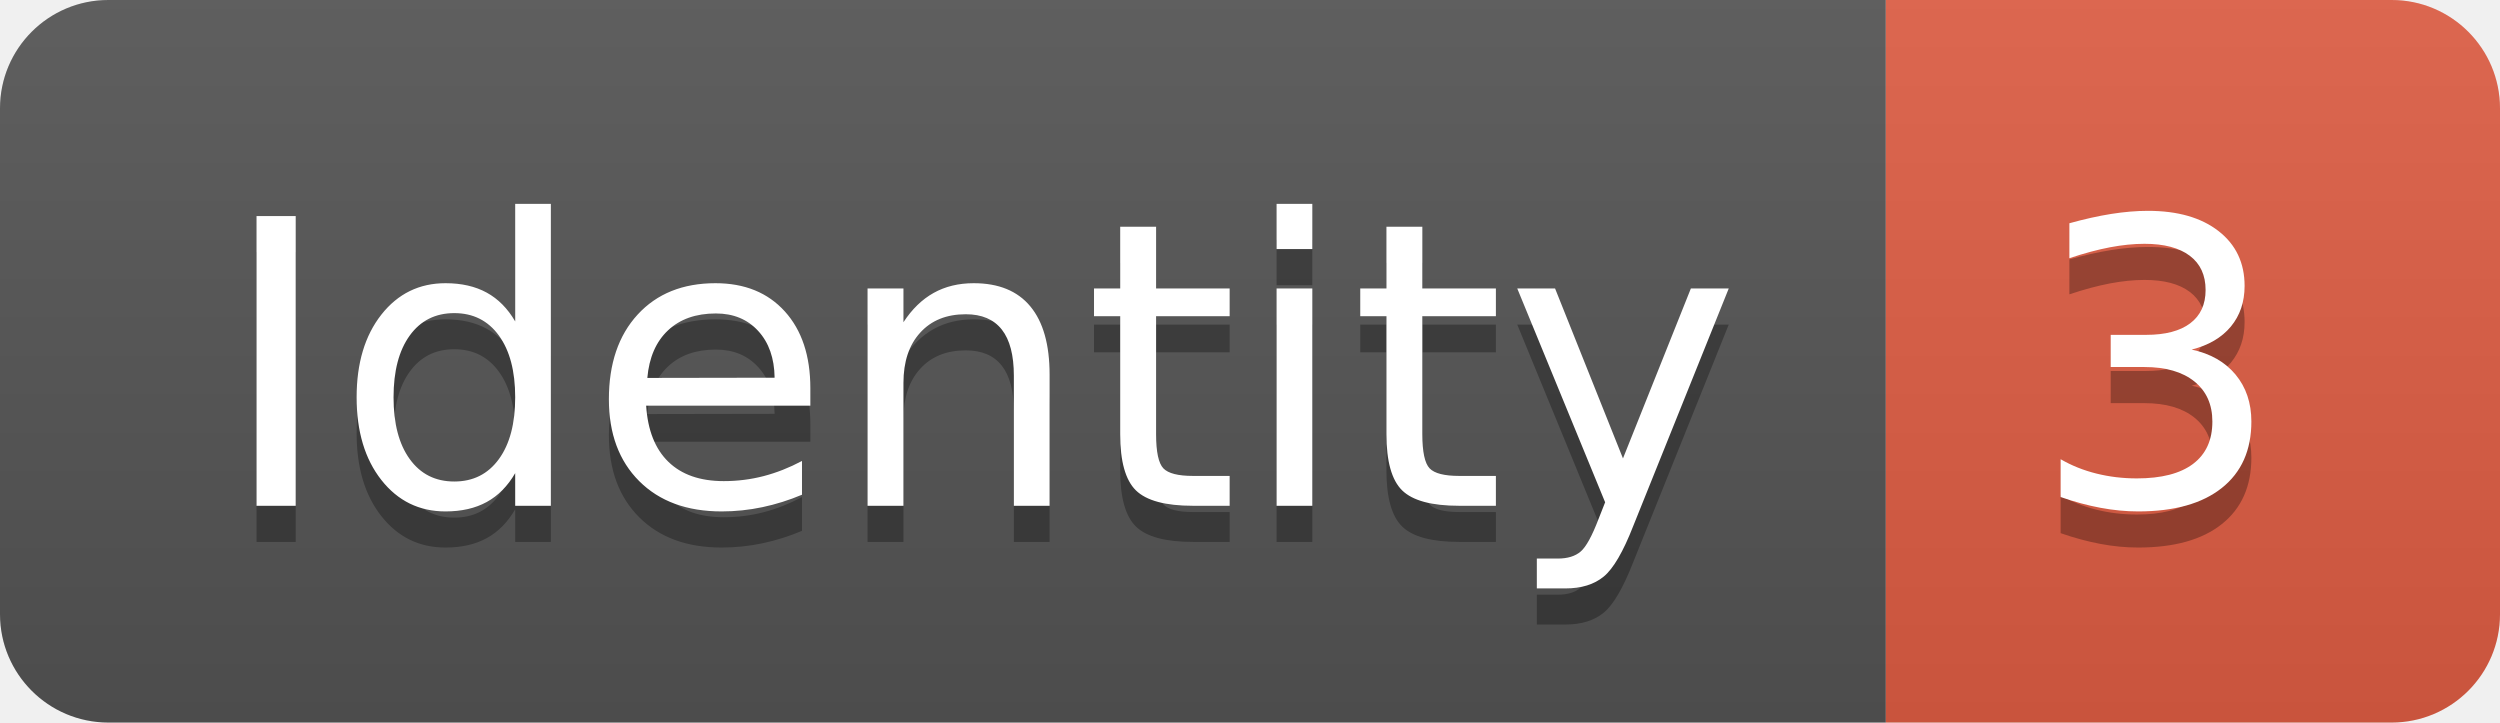
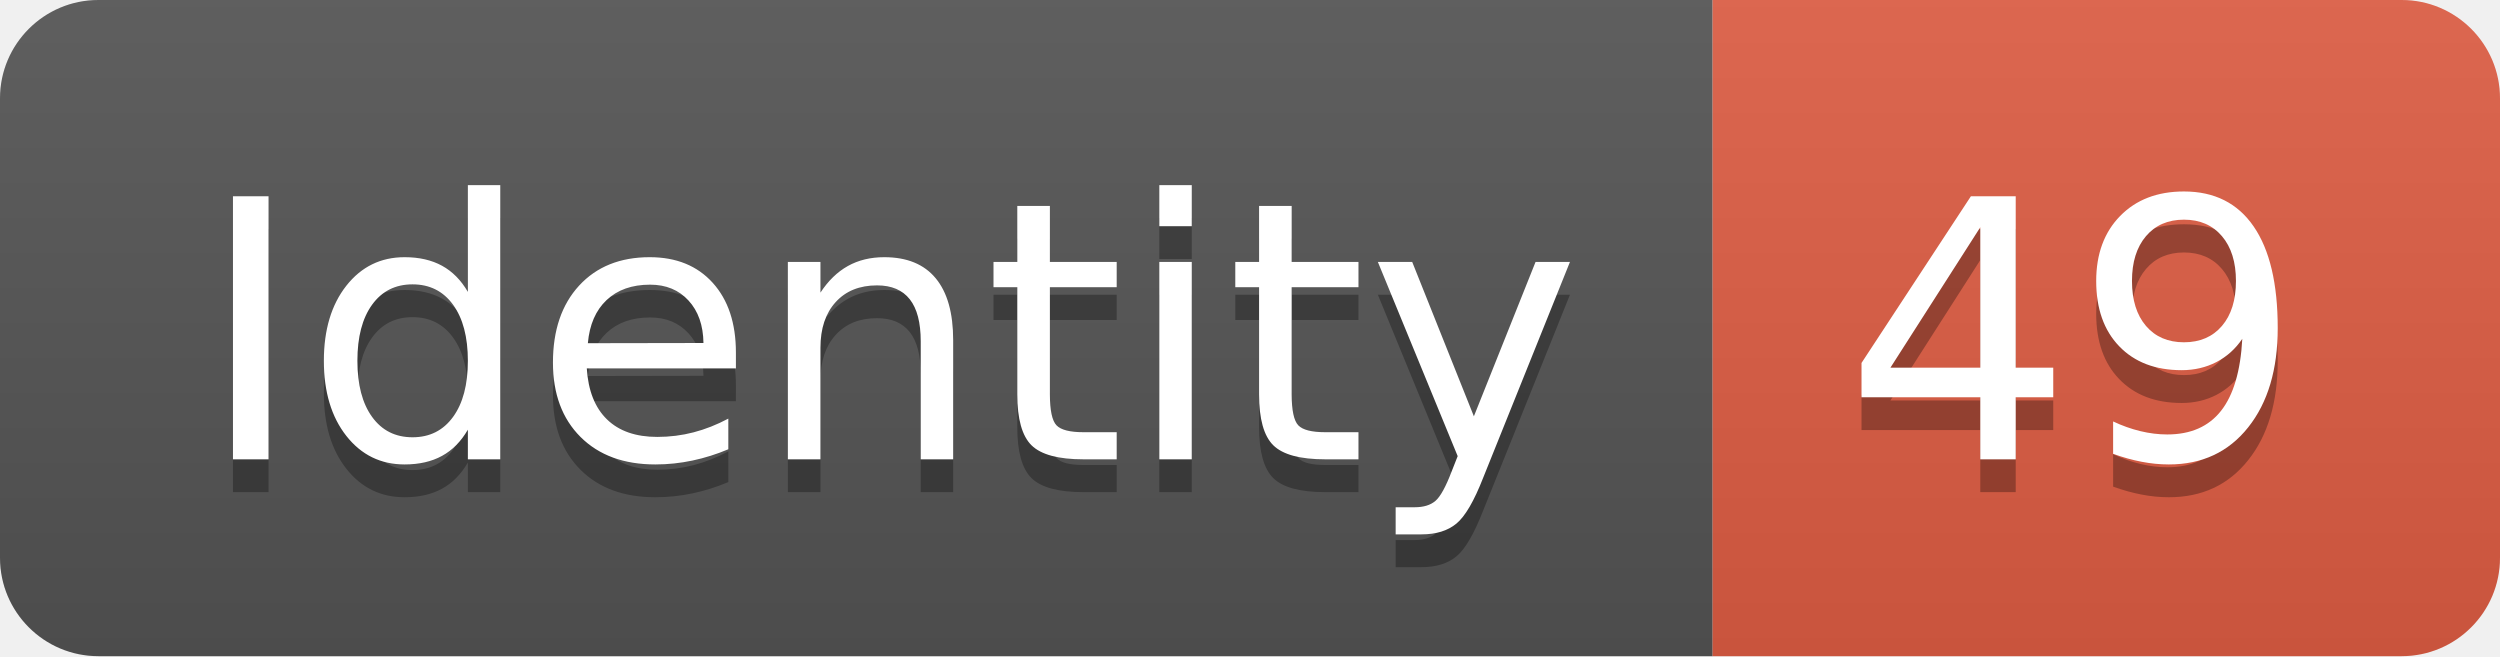
- <svg xmlns="http://www.w3.org/2000/svg" width="69.2" height="20">
+ <svg xmlns="http://www.w3.org/2000/svg" width="76.2" height="20">
  <linearGradient id="smooth" x2="0" y2="100%">
    <stop offset="0" stop-color="#bbb" stop-opacity=".1" />
    <stop offset="1" stop-opacity=".1" />
  </linearGradient>
  <clipPath id="round">
-     <rect width="69.2" height="20" rx="3" fill="#fff" />
+     <rect width="76.2" height="20" rx="3" fill="#fff" />
  </clipPath>
  <g clip-path="url(#round)">
    <rect width="52.2" height="20" fill="#555" />
-     <rect x="52.2" width="17.0" height="20" fill="#e05d44" />
-     <rect width="69.2" height="20" fill="url(#smooth)" />
+     <rect x="52.2" width="24.0" height="20" fill="#e05d44" />
+     <rect width="76.2" height="20" fill="url(#smooth)" />
  </g>
  <g fill="#fff" text-anchor="middle" font-family="DejaVu Sans,Verdana,Geneva,sans-serif" font-size="110">
    <text x="271.0" y="150" fill="#010101" fill-opacity=".3" transform="scale(0.1)" textLength="422.0" lengthAdjust="spacing">Identity</text>
    <text x="271.0" y="140" transform="scale(0.1)" textLength="422.0" lengthAdjust="spacing">Identity</text>
-     <text x="597.0" y="150" fill="#010101" fill-opacity=".3" transform="scale(0.1)" textLength="70.0" lengthAdjust="spacing">3</text>
-     <text x="597.0" y="140" transform="scale(0.1)" textLength="70.0" lengthAdjust="spacing">3</text>
+     <text x="632.0" y="150" fill="#010101" fill-opacity=".3" transform="scale(0.1)" textLength="140.0" lengthAdjust="spacing">49</text>
+     <text x="632.0" y="140" transform="scale(0.1)" textLength="140.0" lengthAdjust="spacing">49</text>
  </g>
</svg>
